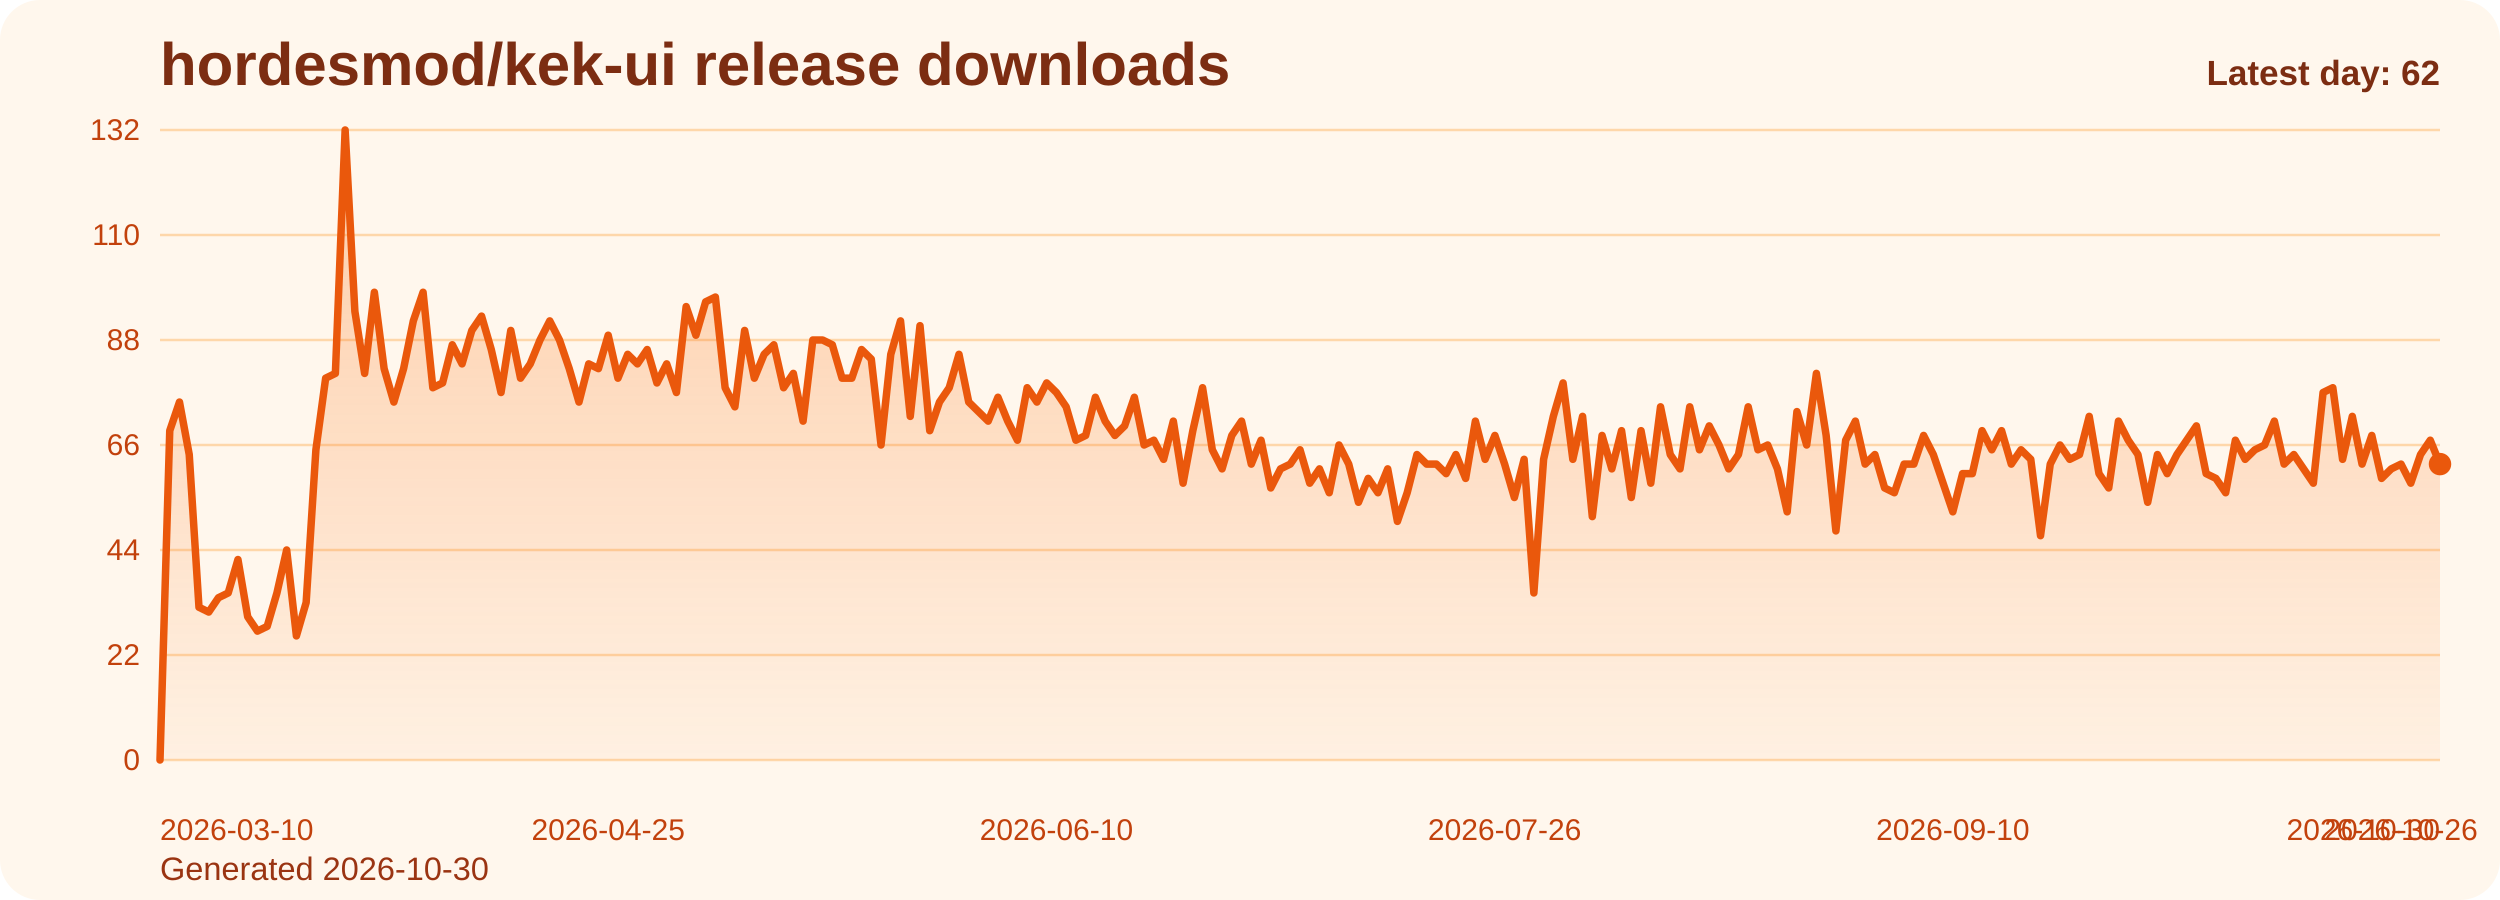
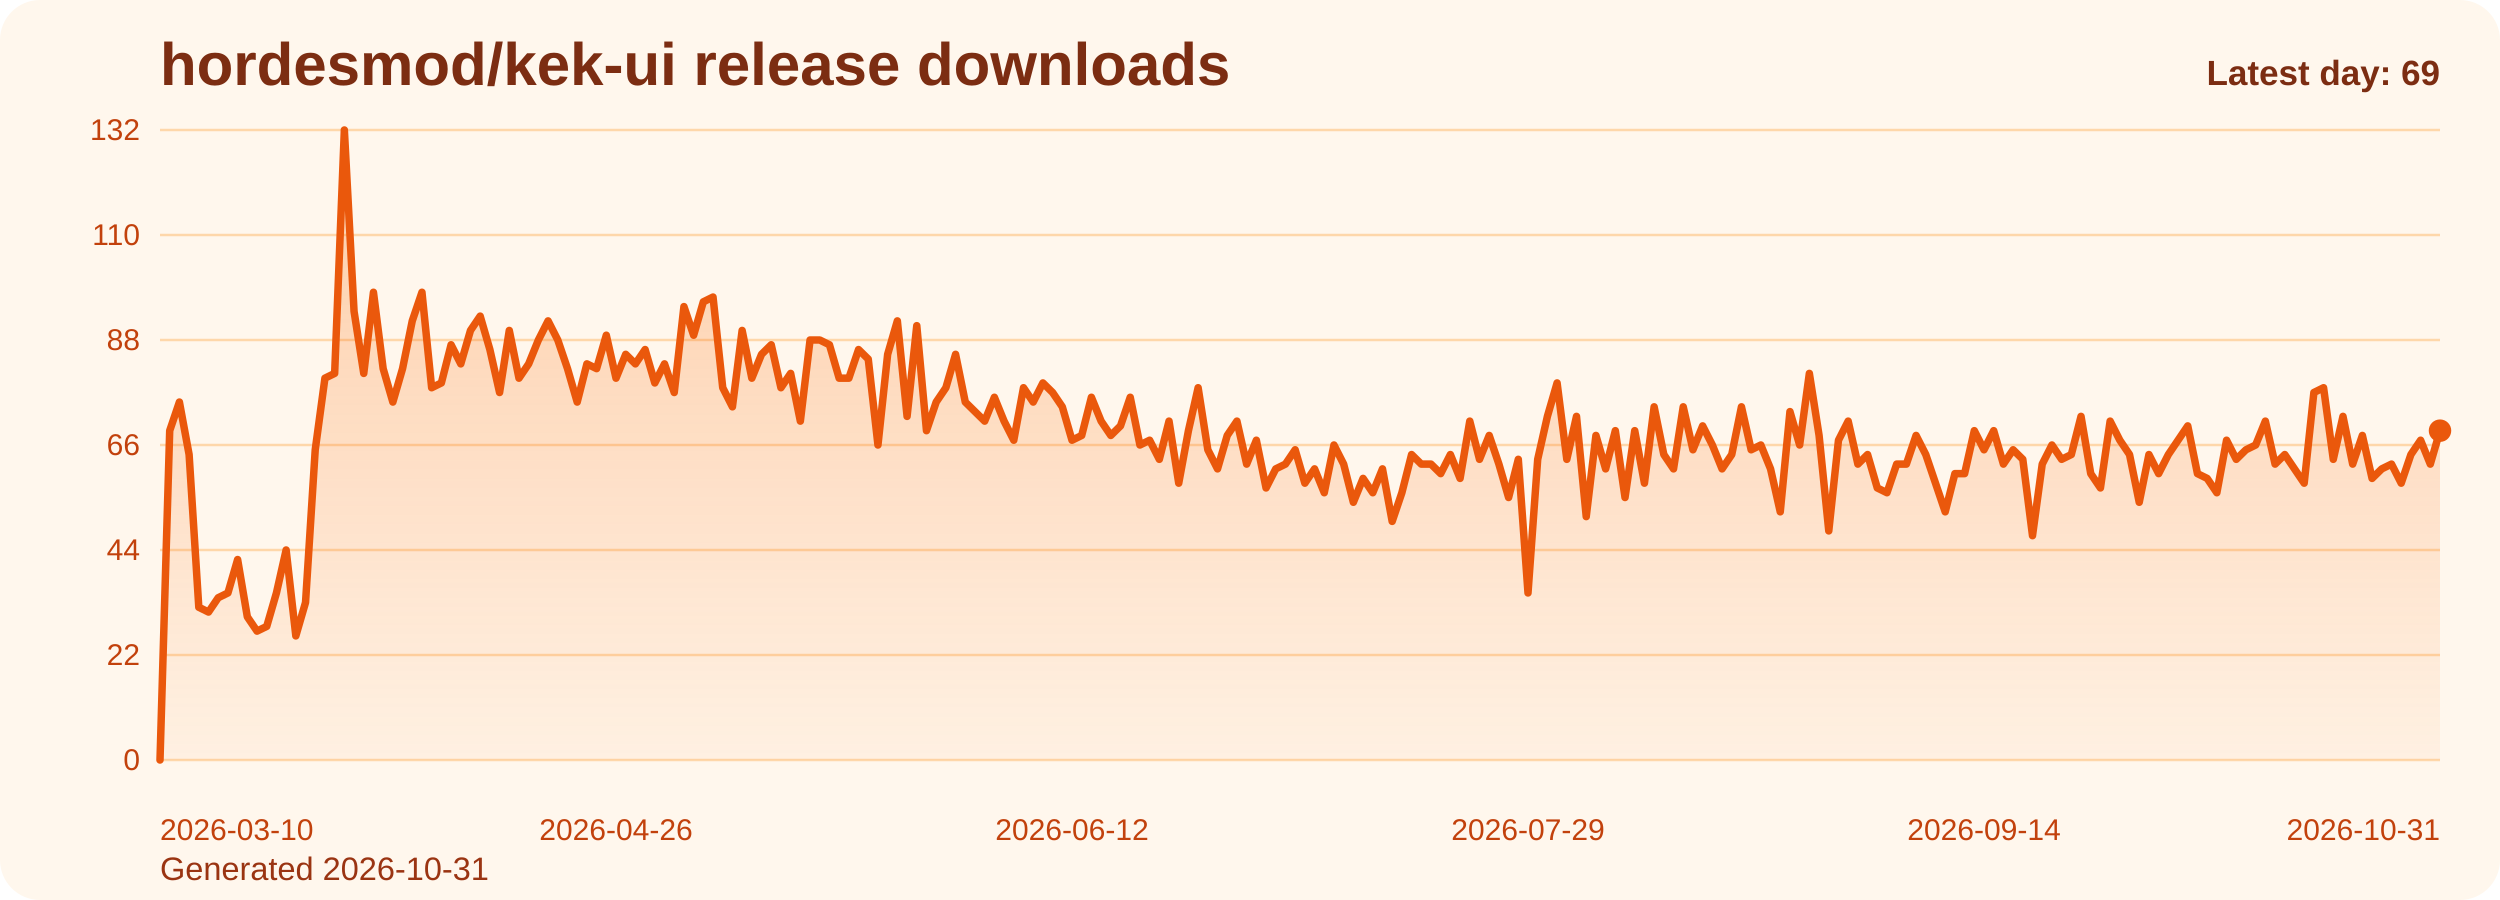
<svg xmlns="http://www.w3.org/2000/svg" viewBox="0 0 1000 360" role="img" aria-label="hordesmod/kek-ui release downloads chart">
  <defs>
    <linearGradient id="fill-daily-orange" x1="0" y1="0" x2="0" y2="1">
      <stop offset="0%" stop-color="#f97316" stop-opacity="0.32" />
      <stop offset="100%" stop-color="#f97316" stop-opacity="0.05" />
    </linearGradient>
    <style>
      .bg { fill: #fff7ed; }
      .title { font: 700 24px Arial, sans-serif; fill: #7c2d12; }
      .sub { font: 400 13px Arial, sans-serif; fill: #9a3412; }
      .grid { stroke: #fed7aa; stroke-width: 1; }
      .axis { font: 400 12px Arial, sans-serif; fill: #c2410c; }
      .line { fill: none; stroke: #ea580c; stroke-width: 3; stroke-linecap: round; stroke-linejoin: round; }
      .dot { fill: #ea580c; }
      .value { font: 600 11px Arial, sans-serif; fill: #9a3412; }
      .latest { font: 700 14px Arial, sans-serif; fill: #7c2d12; }
    </style>
  </defs>
  <rect class="bg" x="0" y="0" width="1000" height="360" rx="16" />
  <text class="title" x="64" y="34">hordesmod/kek-ui release downloads</text>
-   <text class="sub" x="64" y="352">Generated 2026-10-30</text>
+   <text class="sub" x="64" y="352">Generated 2026-10-31</text>
  <line x1="64" y1="52.00" x2="976" y2="52.00" class="grid" />
  <text x="56" y="56.00" text-anchor="end" class="axis">132</text>
  <line x1="64" y1="94.00" x2="976" y2="94.00" class="grid" />
  <text x="56" y="98.00" text-anchor="end" class="axis">110</text>
  <line x1="64" y1="136.00" x2="976" y2="136.00" class="grid" />
  <text x="56" y="140.00" text-anchor="end" class="axis">88</text>
  <line x1="64" y1="178.00" x2="976" y2="178.00" class="grid" />
  <text x="56" y="182.00" text-anchor="end" class="axis">66</text>
  <line x1="64" y1="220.00" x2="976" y2="220.00" class="grid" />
  <text x="56" y="224.00" text-anchor="end" class="axis">44</text>
  <line x1="64" y1="262.00" x2="976" y2="262.00" class="grid" />
  <text x="56" y="266.00" text-anchor="end" class="axis">22</text>
  <line x1="64" y1="304.00" x2="976" y2="304.00" class="grid" />
  <text x="56" y="308.00" text-anchor="end" class="axis">0</text>
-   <path d="M 64.00 304 L 64.00 304.00 L 67.90 172.27 L 71.79 160.82 L 75.69 181.82 L 79.59 242.91 L 83.49 244.82 L 87.38 239.09 L 91.28 237.18 L 95.18 223.82 L 99.08 246.73 L 102.97 252.45 L 106.87 250.55 L 110.77 237.18 L 114.67 220.00 L 118.56 254.36 L 122.46 241.00 L 126.36 179.91 L 130.26 151.27 L 134.15 149.36 L 138.05 52.00 L 141.95 124.55 L 145.85 149.36 L 149.74 116.91 L 153.64 147.45 L 157.54 160.82 L 161.44 147.45 L 165.33 128.36 L 169.23 116.91 L 173.13 155.09 L 177.03 153.18 L 180.92 137.91 L 184.82 145.55 L 188.72 132.18 L 192.62 126.45 L 196.51 139.82 L 200.41 157.00 L 204.31 132.18 L 208.21 151.27 L 212.10 145.55 L 216.00 136.00 L 219.90 128.36 L 223.79 136.00 L 227.69 147.45 L 231.59 160.82 L 235.49 145.55 L 239.38 147.45 L 243.28 134.09 L 247.18 151.27 L 251.08 141.73 L 254.97 145.55 L 258.87 139.82 L 262.77 153.18 L 266.67 145.55 L 270.56 157.00 L 274.46 122.64 L 278.36 134.09 L 282.26 120.73 L 286.15 118.82 L 290.05 155.09 L 293.95 162.73 L 297.85 132.18 L 301.74 151.27 L 305.64 141.73 L 309.54 137.91 L 313.44 155.09 L 317.33 149.36 L 321.23 168.45 L 325.13 136.00 L 329.03 136.00 L 332.92 137.91 L 336.82 151.27 L 340.72 151.27 L 344.62 139.82 L 348.51 143.64 L 352.41 178.00 L 356.31 141.73 L 360.21 128.36 L 364.10 166.55 L 368.00 130.27 L 371.90 172.27 L 375.79 160.82 L 379.69 155.09 L 383.59 141.73 L 387.49 160.82 L 391.38 164.64 L 395.28 168.45 L 399.18 158.91 L 403.08 168.45 L 406.97 176.09 L 410.87 155.09 L 414.77 160.82 L 418.67 153.18 L 422.56 157.00 L 426.46 162.73 L 430.36 176.09 L 434.26 174.18 L 438.15 158.91 L 442.05 168.45 L 445.95 174.18 L 449.85 170.36 L 453.74 158.91 L 457.64 178.00 L 461.54 176.09 L 465.44 183.73 L 469.33 168.45 L 473.23 193.27 L 477.13 172.27 L 481.03 155.09 L 484.92 179.91 L 488.82 187.55 L 492.72 174.18 L 496.62 168.45 L 500.51 185.64 L 504.41 176.09 L 508.31 195.18 L 512.21 187.55 L 516.10 185.64 L 520.00 179.91 L 523.90 193.27 L 527.79 187.55 L 531.69 197.09 L 535.59 178.00 L 539.49 185.64 L 543.38 200.91 L 547.28 191.36 L 551.18 197.09 L 555.08 187.55 L 558.97 208.55 L 562.87 197.09 L 566.77 181.82 L 570.67 185.64 L 574.56 185.64 L 578.46 189.45 L 582.36 181.82 L 586.26 191.36 L 590.15 168.45 L 594.05 183.73 L 597.95 174.18 L 601.85 185.64 L 605.74 199.00 L 609.64 183.73 L 613.54 237.18 L 617.44 183.73 L 621.33 166.55 L 625.23 153.18 L 629.13 183.73 L 633.03 166.55 L 636.92 206.64 L 640.82 174.18 L 644.72 187.55 L 648.62 172.27 L 652.51 199.00 L 656.41 172.27 L 660.31 193.27 L 664.21 162.73 L 668.10 181.82 L 672.00 187.55 L 675.90 162.73 L 679.79 179.91 L 683.69 170.36 L 687.59 178.00 L 691.49 187.55 L 695.38 181.82 L 699.28 162.73 L 703.18 179.91 L 707.08 178.00 L 710.97 187.55 L 714.87 204.73 L 718.77 164.64 L 722.67 178.00 L 726.56 149.36 L 730.46 174.18 L 734.36 212.36 L 738.26 176.09 L 742.15 168.45 L 746.05 185.64 L 749.95 181.82 L 753.85 195.18 L 757.74 197.09 L 761.64 185.64 L 765.54 185.64 L 769.44 174.18 L 773.33 181.82 L 777.23 193.27 L 781.13 204.73 L 785.03 189.45 L 788.92 189.45 L 792.82 172.27 L 796.72 179.91 L 800.62 172.27 L 804.51 185.64 L 808.41 179.91 L 812.31 183.73 L 816.21 214.27 L 820.10 185.64 L 824.00 178.00 L 827.90 183.73 L 831.79 181.82 L 835.69 166.55 L 839.59 189.45 L 843.49 195.18 L 847.38 168.45 L 851.28 176.09 L 855.18 181.82 L 859.08 200.91 L 862.97 181.82 L 866.87 189.45 L 870.77 181.82 L 874.67 176.09 L 878.56 170.36 L 882.46 189.45 L 886.36 191.36 L 890.26 197.09 L 894.15 176.09 L 898.05 183.73 L 901.95 179.91 L 905.85 178.00 L 909.74 168.45 L 913.64 185.64 L 917.54 181.82 L 921.44 187.55 L 925.33 193.27 L 929.23 157.00 L 933.13 155.09 L 937.03 183.73 L 940.92 166.55 L 944.82 185.64 L 948.72 174.18 L 952.62 191.36 L 956.51 187.55 L 960.41 185.64 L 964.31 193.27 L 968.21 181.82 L 972.10 176.09 L 976.00 185.64 L 976.00 304 Z" fill="url(#fill-daily-orange)" />
-   <polyline class="line" points="64.00,304.00 67.90,172.27 71.79,160.82 75.69,181.82 79.59,242.91 83.49,244.82 87.38,239.09 91.28,237.18 95.18,223.82 99.08,246.73 102.97,252.45 106.87,250.55 110.77,237.18 114.67,220.00 118.56,254.36 122.46,241.00 126.36,179.91 130.26,151.27 134.15,149.36 138.05,52.00 141.95,124.55 145.85,149.36 149.74,116.91 153.64,147.45 157.54,160.82 161.44,147.45 165.33,128.36 169.23,116.91 173.13,155.09 177.03,153.18 180.92,137.91 184.82,145.55 188.72,132.18 192.62,126.45 196.51,139.82 200.41,157.00 204.31,132.18 208.21,151.27 212.10,145.55 216.00,136.00 219.90,128.36 223.79,136.00 227.69,147.45 231.59,160.82 235.49,145.55 239.38,147.45 243.28,134.09 247.18,151.27 251.08,141.73 254.97,145.55 258.87,139.82 262.77,153.18 266.67,145.55 270.56,157.00 274.46,122.64 278.36,134.09 282.26,120.73 286.15,118.82 290.05,155.09 293.95,162.73 297.85,132.18 301.74,151.27 305.64,141.73 309.54,137.91 313.44,155.09 317.33,149.36 321.23,168.45 325.13,136.00 329.03,136.00 332.92,137.91 336.82,151.27 340.72,151.27 344.62,139.82 348.51,143.64 352.41,178.00 356.31,141.73 360.21,128.36 364.10,166.55 368.00,130.27 371.90,172.27 375.79,160.82 379.69,155.09 383.59,141.73 387.49,160.82 391.38,164.64 395.28,168.45 399.18,158.91 403.08,168.45 406.97,176.09 410.87,155.09 414.77,160.82 418.67,153.18 422.56,157.00 426.46,162.73 430.36,176.09 434.26,174.18 438.15,158.91 442.05,168.45 445.95,174.18 449.85,170.36 453.74,158.91 457.64,178.00 461.54,176.09 465.44,183.73 469.33,168.45 473.23,193.27 477.13,172.27 481.03,155.09 484.92,179.91 488.82,187.55 492.72,174.18 496.62,168.45 500.51,185.64 504.41,176.09 508.31,195.18 512.21,187.55 516.10,185.64 520.00,179.91 523.90,193.27 527.79,187.55 531.69,197.09 535.59,178.00 539.49,185.64 543.38,200.91 547.28,191.36 551.18,197.09 555.08,187.55 558.97,208.55 562.87,197.09 566.77,181.82 570.67,185.64 574.56,185.64 578.46,189.45 582.36,181.82 586.26,191.36 590.15,168.45 594.05,183.73 597.95,174.18 601.85,185.64 605.74,199.00 609.64,183.73 613.54,237.18 617.44,183.73 621.33,166.55 625.23,153.18 629.13,183.73 633.03,166.55 636.92,206.64 640.82,174.18 644.72,187.55 648.62,172.27 652.51,199.00 656.41,172.27 660.31,193.27 664.21,162.73 668.10,181.82 672.00,187.55 675.90,162.73 679.79,179.91 683.69,170.36 687.59,178.00 691.49,187.55 695.38,181.82 699.28,162.73 703.18,179.91 707.08,178.00 710.97,187.55 714.87,204.73 718.77,164.64 722.67,178.00 726.56,149.36 730.46,174.18 734.36,212.36 738.26,176.09 742.15,168.45 746.05,185.64 749.95,181.82 753.85,195.18 757.74,197.09 761.64,185.64 765.54,185.64 769.44,174.18 773.33,181.82 777.23,193.27 781.13,204.73 785.03,189.45 788.92,189.45 792.82,172.27 796.72,179.91 800.62,172.27 804.51,185.64 808.41,179.91 812.31,183.73 816.21,214.27 820.10,185.64 824.00,178.00 827.90,183.73 831.79,181.82 835.69,166.55 839.59,189.45 843.49,195.18 847.38,168.45 851.28,176.09 855.18,181.82 859.08,200.91 862.97,181.82 866.87,189.45 870.77,181.82 874.67,176.09 878.56,170.36 882.46,189.45 886.36,191.36 890.26,197.09 894.15,176.09 898.05,183.73 901.95,179.91 905.85,178.00 909.74,168.45 913.64,185.64 917.54,181.82 921.44,187.55 925.33,193.27 929.23,157.00 933.13,155.09 937.03,183.73 940.92,166.55 944.82,185.64 948.72,174.18 952.62,191.36 956.51,187.55 960.41,185.64 964.31,193.27 968.21,181.82 972.10,176.09 976.00,185.64" />
-   <circle class="dot" cx="976.00" cy="185.64" r="4.5" />
+   <path d="M 64.00 304 L 64.00 304.00 L 67.88 172.27 L 71.76 160.82 L 75.64 181.82 L 79.52 242.91 L 83.40 244.82 L 87.29 239.09 L 91.17 237.18 L 95.05 223.82 L 98.93 246.73 L 102.81 252.45 L 106.69 250.55 L 110.57 237.18 L 114.45 220.00 L 118.33 254.36 L 122.21 241.00 L 126.09 179.91 L 129.97 151.27 L 133.86 149.36 L 137.74 52.00 L 141.62 124.55 L 145.50 149.36 L 149.38 116.91 L 153.26 147.45 L 157.14 160.82 L 161.02 147.45 L 164.90 128.36 L 168.78 116.91 L 172.66 155.09 L 176.54 153.18 L 180.43 137.91 L 184.31 145.55 L 188.19 132.18 L 192.07 126.45 L 195.95 139.82 L 199.83 157.00 L 203.71 132.18 L 207.59 151.27 L 211.47 145.55 L 215.35 136.00 L 219.23 128.36 L 223.11 136.00 L 227.00 147.45 L 230.88 160.82 L 234.76 145.55 L 238.64 147.45 L 242.52 134.09 L 246.40 151.27 L 250.28 141.73 L 254.16 145.55 L 258.04 139.82 L 261.92 153.18 L 265.80 145.55 L 269.69 157.00 L 273.57 122.64 L 277.45 134.09 L 281.33 120.73 L 285.21 118.82 L 289.09 155.09 L 292.97 162.73 L 296.85 132.18 L 300.73 151.27 L 304.61 141.73 L 308.49 137.91 L 312.37 155.09 L 316.26 149.36 L 320.14 168.45 L 324.02 136.00 L 327.90 136.00 L 331.78 137.91 L 335.66 151.27 L 339.54 151.27 L 343.42 139.82 L 347.30 143.64 L 351.18 178.00 L 355.06 141.73 L 358.94 128.36 L 362.83 166.55 L 366.71 130.27 L 370.59 172.27 L 374.47 160.82 L 378.35 155.09 L 382.23 141.73 L 386.11 160.82 L 389.99 164.64 L 393.87 168.45 L 397.75 158.91 L 401.63 168.45 L 405.51 176.09 L 409.40 155.09 L 413.28 160.82 L 417.16 153.18 L 421.04 157.00 L 424.92 162.73 L 428.80 176.09 L 432.68 174.18 L 436.56 158.91 L 440.44 168.45 L 444.32 174.18 L 448.20 170.36 L 452.09 158.91 L 455.97 178.00 L 459.85 176.09 L 463.73 183.73 L 467.61 168.45 L 471.49 193.27 L 475.37 172.27 L 479.25 155.09 L 483.13 179.91 L 487.01 187.55 L 490.89 174.18 L 494.77 168.45 L 498.66 185.64 L 502.54 176.09 L 506.42 195.18 L 510.30 187.55 L 514.18 185.64 L 518.06 179.91 L 521.94 193.27 L 525.82 187.55 L 529.70 197.09 L 533.58 178.00 L 537.46 185.64 L 541.34 200.91 L 545.23 191.36 L 549.11 197.09 L 552.99 187.55 L 556.87 208.55 L 560.75 197.09 L 564.63 181.82 L 568.51 185.64 L 572.39 185.64 L 576.27 189.45 L 580.15 181.82 L 584.03 191.36 L 587.91 168.45 L 591.80 183.73 L 595.68 174.18 L 599.56 185.64 L 603.44 199.00 L 607.32 183.73 L 611.20 237.18 L 615.08 183.73 L 618.96 166.55 L 622.84 153.18 L 626.72 183.73 L 630.60 166.55 L 634.49 206.64 L 638.37 174.18 L 642.25 187.55 L 646.13 172.27 L 650.01 199.00 L 653.89 172.27 L 657.77 193.27 L 661.65 162.73 L 665.53 181.82 L 669.41 187.55 L 673.29 162.73 L 677.17 179.91 L 681.06 170.36 L 684.94 178.00 L 688.82 187.55 L 692.70 181.82 L 696.58 162.73 L 700.46 179.91 L 704.34 178.00 L 708.22 187.55 L 712.10 204.73 L 715.98 164.64 L 719.86 178.00 L 723.74 149.36 L 727.63 174.18 L 731.51 212.36 L 735.39 176.09 L 739.27 168.45 L 743.15 185.64 L 747.03 181.82 L 750.91 195.18 L 754.79 197.09 L 758.67 185.64 L 762.55 185.64 L 766.43 174.18 L 770.31 181.82 L 774.20 193.27 L 778.08 204.73 L 781.96 189.45 L 785.84 189.45 L 789.72 172.27 L 793.60 179.91 L 797.48 172.27 L 801.36 185.64 L 805.24 179.91 L 809.12 183.73 L 813.00 214.27 L 816.89 185.64 L 820.77 178.00 L 824.65 183.73 L 828.53 181.82 L 832.41 166.55 L 836.29 189.45 L 840.17 195.18 L 844.05 168.45 L 847.93 176.09 L 851.81 181.82 L 855.69 200.91 L 859.57 181.82 L 863.46 189.45 L 867.34 181.82 L 871.22 176.09 L 875.10 170.36 L 878.98 189.45 L 882.86 191.36 L 886.74 197.09 L 890.62 176.09 L 894.50 183.73 L 898.38 179.91 L 902.26 178.00 L 906.14 168.45 L 910.03 185.64 L 913.91 181.82 L 917.79 187.55 L 921.67 193.27 L 925.55 157.00 L 929.43 155.09 L 933.31 183.73 L 937.19 166.55 L 941.07 185.64 L 944.95 174.18 L 948.83 191.36 L 952.71 187.55 L 956.60 185.64 L 960.48 193.27 L 964.36 181.82 L 968.24 176.09 L 972.12 185.64 L 976.00 172.27 L 976.00 304 Z" fill="url(#fill-daily-orange)" />
+   <polyline class="line" points="64.00,304.00 67.88,172.27 71.76,160.82 75.64,181.82 79.52,242.91 83.40,244.82 87.29,239.09 91.17,237.18 95.05,223.82 98.93,246.73 102.81,252.45 106.69,250.55 110.57,237.18 114.45,220.00 118.33,254.36 122.21,241.00 126.09,179.91 129.97,151.27 133.86,149.36 137.74,52.00 141.62,124.55 145.50,149.36 149.38,116.91 153.26,147.45 157.14,160.82 161.02,147.45 164.90,128.36 168.78,116.91 172.66,155.09 176.54,153.18 180.43,137.91 184.31,145.55 188.19,132.18 192.07,126.45 195.95,139.82 199.83,157.00 203.71,132.18 207.59,151.27 211.47,145.55 215.35,136.00 219.23,128.36 223.11,136.00 227.00,147.45 230.88,160.82 234.76,145.55 238.64,147.45 242.52,134.09 246.40,151.27 250.28,141.73 254.16,145.55 258.04,139.82 261.92,153.18 265.80,145.55 269.69,157.00 273.57,122.64 277.45,134.09 281.33,120.73 285.21,118.82 289.09,155.09 292.97,162.73 296.85,132.18 300.73,151.27 304.61,141.73 308.49,137.91 312.37,155.09 316.26,149.36 320.14,168.45 324.02,136.00 327.90,136.00 331.78,137.91 335.66,151.27 339.54,151.27 343.42,139.82 347.30,143.64 351.18,178.00 355.06,141.73 358.94,128.36 362.83,166.55 366.71,130.27 370.59,172.27 374.47,160.82 378.35,155.09 382.23,141.73 386.11,160.82 389.99,164.64 393.87,168.45 397.75,158.91 401.63,168.45 405.51,176.09 409.40,155.09 413.28,160.82 417.16,153.18 421.04,157.00 424.92,162.73 428.80,176.09 432.68,174.18 436.56,158.91 440.44,168.45 444.32,174.18 448.20,170.36 452.09,158.91 455.97,178.00 459.85,176.09 463.73,183.73 467.61,168.45 471.49,193.27 475.37,172.27 479.25,155.09 483.13,179.91 487.01,187.55 490.89,174.18 494.77,168.45 498.66,185.64 502.54,176.09 506.42,195.18 510.30,187.55 514.18,185.64 518.06,179.91 521.94,193.27 525.82,187.55 529.70,197.09 533.58,178.00 537.46,185.64 541.34,200.91 545.23,191.36 549.11,197.09 552.99,187.55 556.87,208.55 560.75,197.09 564.63,181.82 568.51,185.64 572.39,185.64 576.27,189.45 580.15,181.82 584.03,191.36 587.91,168.45 591.80,183.73 595.68,174.18 599.56,185.64 603.44,199.00 607.32,183.73 611.20,237.18 615.08,183.73 618.96,166.55 622.84,153.18 626.72,183.73 630.60,166.55 634.49,206.64 638.37,174.18 642.25,187.55 646.13,172.27 650.01,199.00 653.89,172.27 657.77,193.27 661.65,162.73 665.53,181.82 669.41,187.55 673.29,162.73 677.17,179.91 681.06,170.36 684.94,178.00 688.82,187.55 692.70,181.82 696.58,162.73 700.46,179.91 704.34,178.00 708.22,187.55 712.10,204.73 715.98,164.64 719.86,178.00 723.74,149.36 727.63,174.18 731.51,212.36 735.39,176.09 739.27,168.45 743.15,185.64 747.03,181.82 750.91,195.18 754.79,197.09 758.67,185.64 762.55,185.64 766.43,174.18 770.31,181.82 774.20,193.27 778.08,204.73 781.96,189.45 785.84,189.45 789.72,172.27 793.60,179.91 797.48,172.27 801.36,185.64 805.24,179.91 809.12,183.73 813.00,214.27 816.89,185.64 820.77,178.00 824.65,183.73 828.53,181.82 832.41,166.55 836.29,189.45 840.17,195.18 844.05,168.45 847.93,176.09 851.81,181.82 855.69,200.91 859.57,181.82 863.46,189.45 867.34,181.82 871.22,176.09 875.10,170.36 878.98,189.45 882.86,191.36 886.74,197.09 890.62,176.09 894.50,183.73 898.38,179.91 902.26,178.00 906.14,168.45 910.03,185.64 913.91,181.82 917.79,187.55 921.67,193.27 925.55,157.00 929.43,155.09 933.31,183.73 937.19,166.55 941.07,185.64 944.95,174.18 948.83,191.36 952.71,187.55 956.60,185.64 960.48,193.27 964.36,181.82 968.24,176.09 972.12,185.64 976.00,172.27" />
+   <circle class="dot" cx="976.00" cy="172.27" r="4.5" />
  <text class="axis" x="64.00" y="336" text-anchor="start">2026-03-10</text>
-   <text class="axis" x="243.28" y="336" text-anchor="middle">2026-04-25</text>
-   <text class="axis" x="422.56" y="336" text-anchor="middle">2026-06-10</text>
-   <text class="axis" x="601.85" y="336" text-anchor="middle">2026-07-26</text>
-   <text class="axis" x="781.13" y="336" text-anchor="middle">2026-09-10</text>
-   <text class="axis" x="960.41" y="336" text-anchor="middle">2026-10-26</text>
-   <text class="axis" x="976.00" y="336" text-anchor="end">2026-10-30</text>
-   <text class="latest" x="976" y="34" text-anchor="end">Latest day: 62</text>
+   <text class="axis" x="246.40" y="336" text-anchor="middle">2026-04-26</text>
+   <text class="axis" x="428.80" y="336" text-anchor="middle">2026-06-12</text>
+   <text class="axis" x="611.20" y="336" text-anchor="middle">2026-07-29</text>
+   <text class="axis" x="793.60" y="336" text-anchor="middle">2026-09-14</text>
+   <text class="axis" x="976.00" y="336" text-anchor="end">2026-10-31</text>
+   <text class="latest" x="976" y="34" text-anchor="end">Latest day: 69</text>
</svg>
